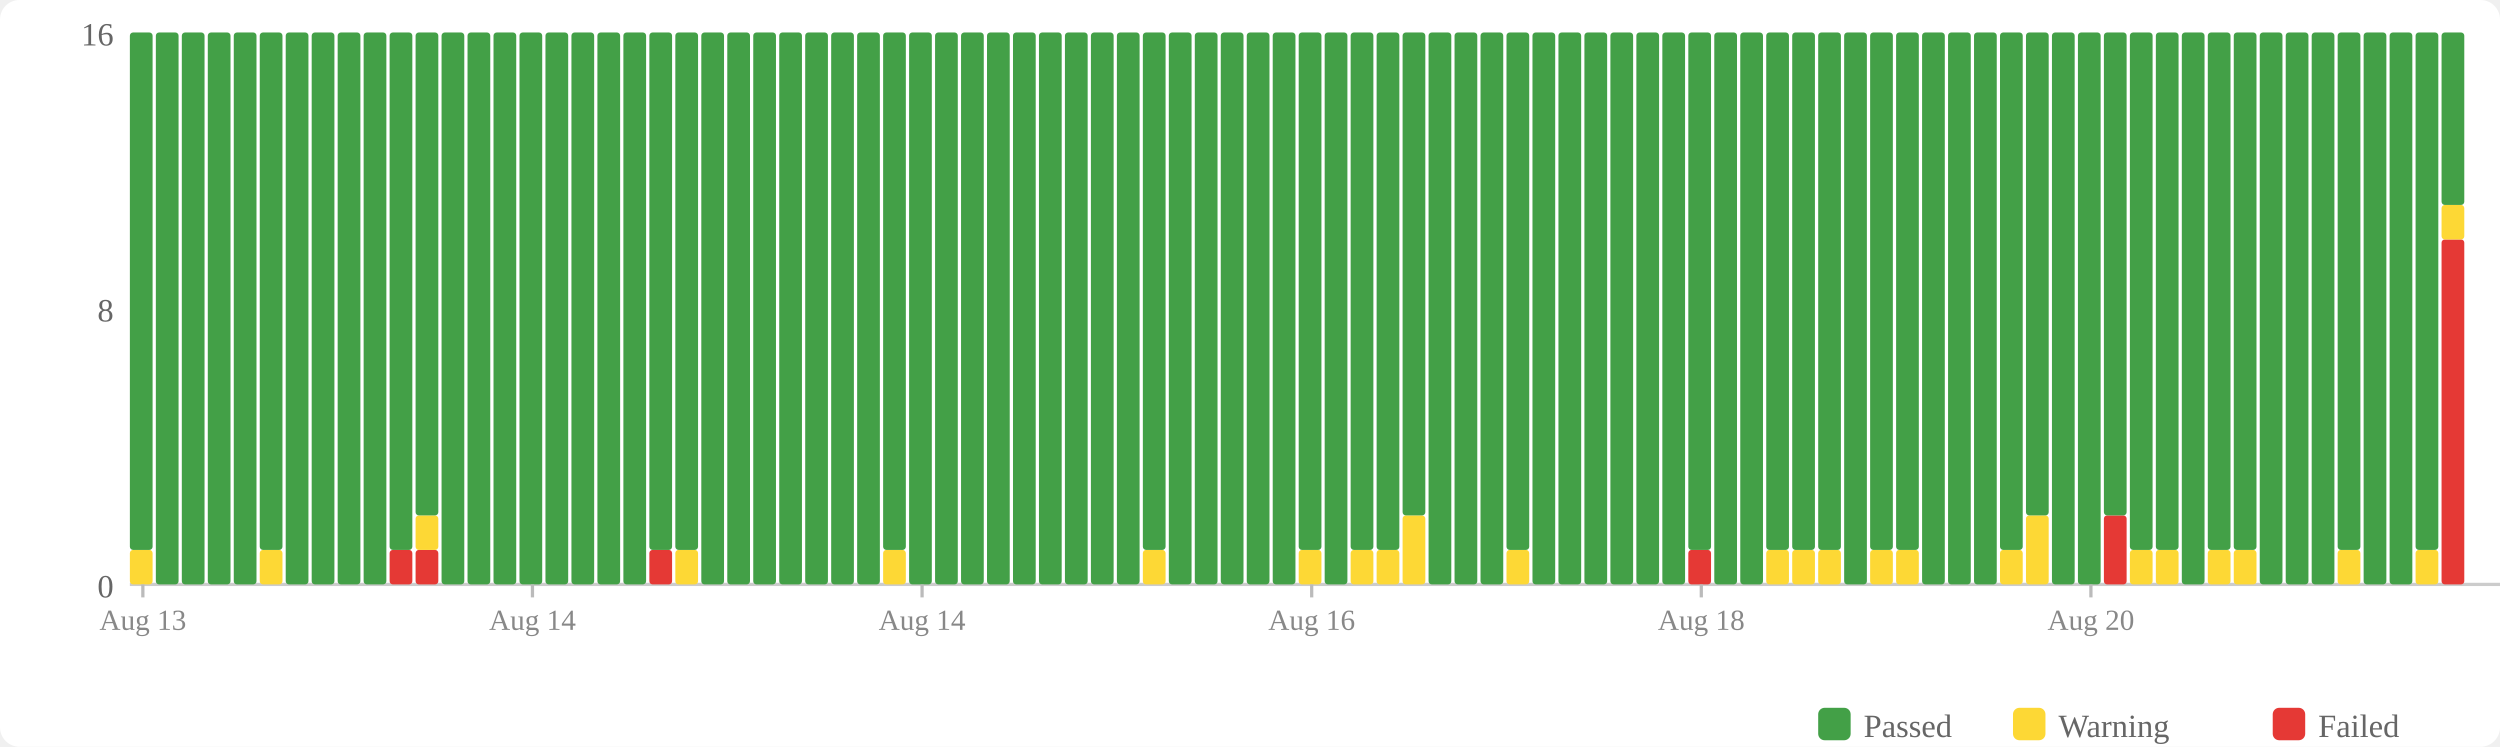
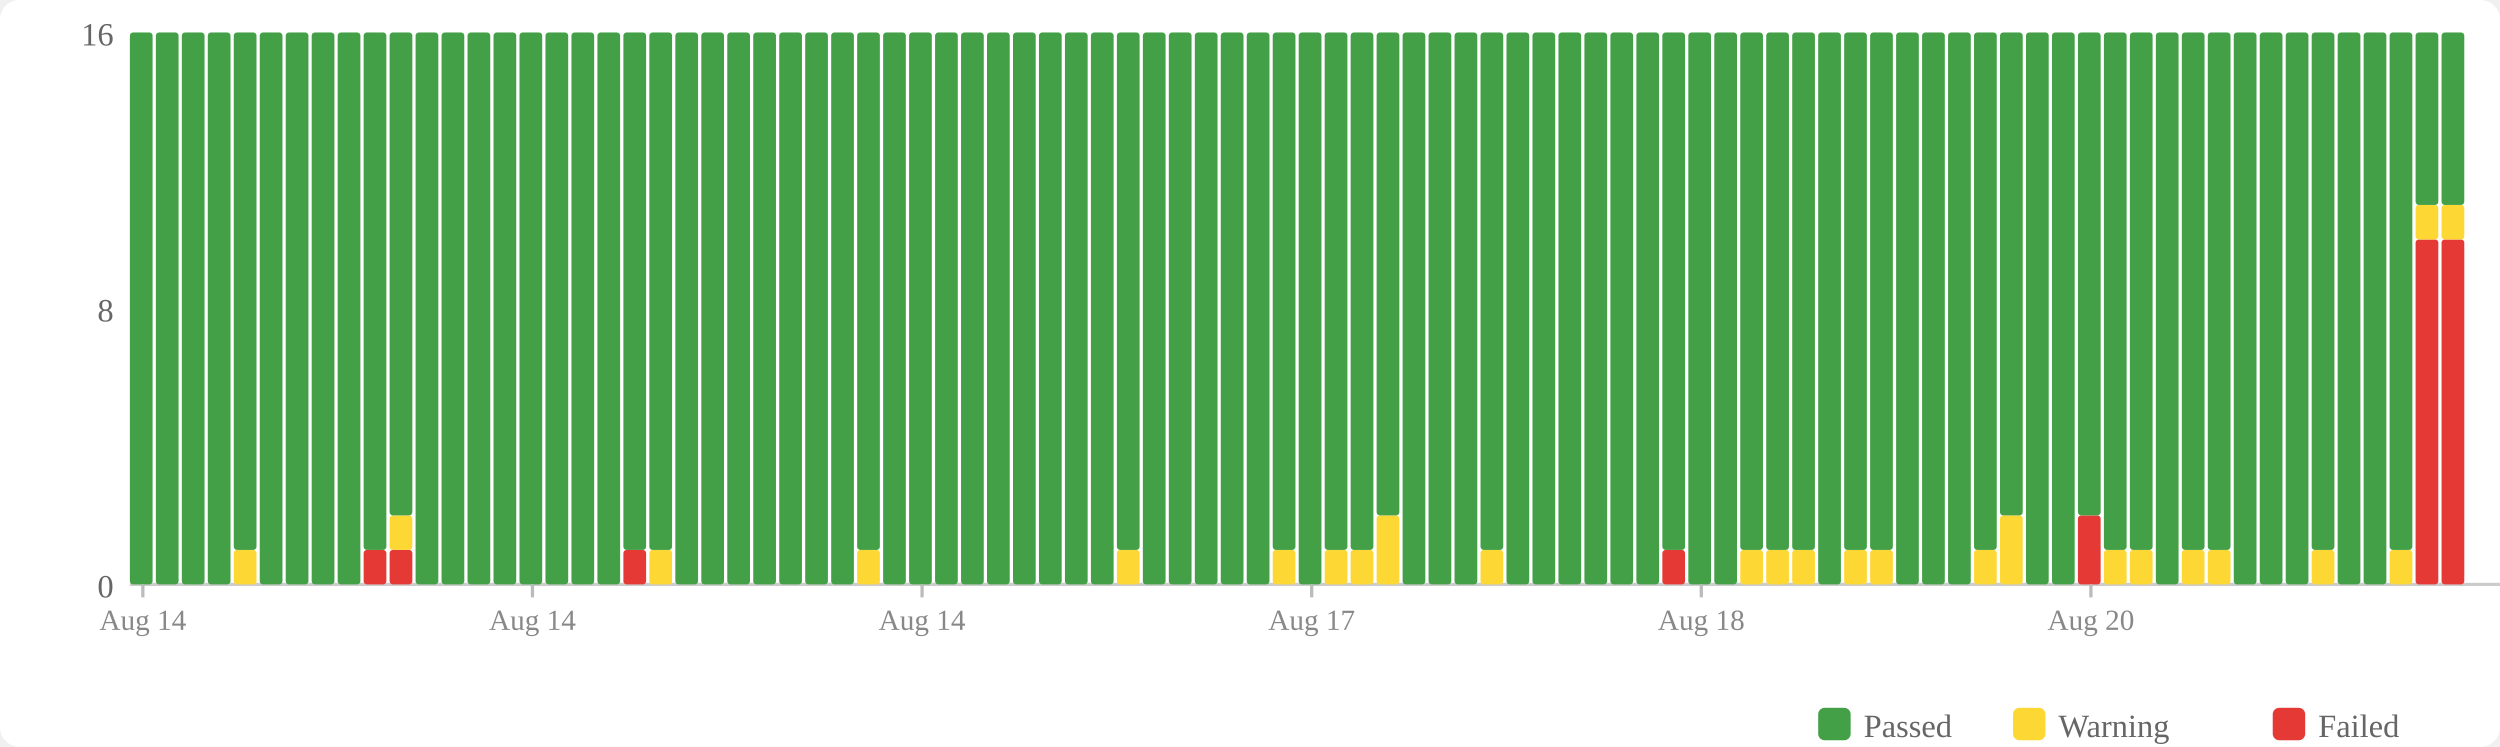
<svg xmlns="http://www.w3.org/2000/svg" width="770" height="230" viewBox="0 0 770 230">
  <rect width="770" height="230" fill="#fff" rx="6" />
  <rect x="560" y="218" width="10" height="10" fill="#43a047" rx="2" />
  <text x="574" y="227" font-size="10" fill="#666">Passed</text>
  <rect x="620" y="218" width="10" height="10" fill="#fdd835" rx="2" />
  <text x="634" y="227" font-size="10" fill="#666">Warning</text>
  <rect x="700" y="218" width="10" height="10" fill="#e53935" rx="2" />
  <text x="714" y="227" font-size="10" fill="#666">Failed</text>
  <text x="35" y="184" text-anchor="end" font-size="10" fill="#666">0</text>
  <text x="35" y="99" text-anchor="end" font-size="10" fill="#666">8</text>
  <text x="35" y="14" text-anchor="end" font-size="10" fill="#666">16</text>
  <line x1="40" y1="180" x2="770" y2="180" stroke="#ccc" stroke-width="1" />
-   <rect x="40" y="169.375" width="7" height="10.625" fill="#fdd835" rx="1" />
-   <rect x="40" y="10" width="7" height="159.375" fill="#43a047" rx="1" />
+   <rect x="40" y="10" width="7" height="170" fill="#43a047" rx="1" />
  <rect x="48" y="10" width="7" height="170" fill="#43a047" rx="1" />
  <rect x="56" y="10" width="7" height="170" fill="#43a047" rx="1" />
  <rect x="64" y="10" width="7" height="170" fill="#43a047" rx="1" />
-   <rect x="72" y="10" width="7" height="170" fill="#43a047" rx="1" />
-   <rect x="80" y="169.375" width="7" height="10.625" fill="#fdd835" rx="1" />
-   <rect x="80" y="10" width="7" height="159.375" fill="#43a047" rx="1" />
+   <rect x="72" y="169.375" width="7" height="10.625" fill="#fdd835" rx="1" />
+   <rect x="72" y="10" width="7" height="159.375" fill="#43a047" rx="1" />
+   <rect x="80" y="10" width="7" height="170" fill="#43a047" rx="1" />
  <rect x="88" y="10" width="7" height="170" fill="#43a047" rx="1" />
  <rect x="96" y="10" width="7" height="170" fill="#43a047" rx="1" />
  <rect x="104" y="10" width="7" height="170" fill="#43a047" rx="1" />
-   <rect x="112" y="10" width="7" height="170" fill="#43a047" rx="1" />
+   <rect x="112" y="169.375" width="7" height="10.625" fill="#e53935" rx="1" />
+   <rect x="112" y="10" width="7" height="159.375" fill="#43a047" rx="1" />
  <rect x="120" y="169.375" width="7" height="10.625" fill="#e53935" rx="1" />
-   <rect x="120" y="10" width="7" height="159.375" fill="#43a047" rx="1" />
-   <rect x="128" y="169.375" width="7" height="10.625" fill="#e53935" rx="1" />
-   <rect x="128" y="158.75" width="7" height="10.625" fill="#fdd835" rx="1" />
-   <rect x="128" y="10" width="7" height="148.75" fill="#43a047" rx="1" />
+   <rect x="120" y="158.75" width="7" height="10.625" fill="#fdd835" rx="1" />
+   <rect x="120" y="10" width="7" height="148.75" fill="#43a047" rx="1" />
+   <rect x="128" y="10" width="7" height="170" fill="#43a047" rx="1" />
  <rect x="136" y="10" width="7" height="170" fill="#43a047" rx="1" />
  <rect x="144" y="10" width="7" height="170" fill="#43a047" rx="1" />
  <rect x="152" y="10" width="7" height="170" fill="#43a047" rx="1" />
  <rect x="160" y="10" width="7" height="170" fill="#43a047" rx="1" />
  <rect x="168" y="10" width="7" height="170" fill="#43a047" rx="1" />
  <rect x="176" y="10" width="7" height="170" fill="#43a047" rx="1" />
  <rect x="184" y="10" width="7" height="170" fill="#43a047" rx="1" />
-   <rect x="192" y="10" width="7" height="170" fill="#43a047" rx="1" />
-   <rect x="200" y="169.375" width="7" height="10.625" fill="#e53935" rx="1" />
+   <rect x="192" y="169.375" width="7" height="10.625" fill="#e53935" rx="1" />
+   <rect x="192" y="10" width="7" height="159.375" fill="#43a047" rx="1" />
+   <rect x="200" y="169.375" width="7" height="10.625" fill="#fdd835" rx="1" />
  <rect x="200" y="10" width="7" height="159.375" fill="#43a047" rx="1" />
-   <rect x="208" y="169.375" width="7" height="10.625" fill="#fdd835" rx="1" />
-   <rect x="208" y="10" width="7" height="159.375" fill="#43a047" rx="1" />
+   <rect x="208" y="10" width="7" height="170" fill="#43a047" rx="1" />
  <rect x="216" y="10" width="7" height="170" fill="#43a047" rx="1" />
  <rect x="224" y="10" width="7" height="170" fill="#43a047" rx="1" />
  <rect x="232" y="10" width="7" height="170" fill="#43a047" rx="1" />
  <rect x="240" y="10" width="7" height="170" fill="#43a047" rx="1" />
  <rect x="248" y="10" width="7" height="170" fill="#43a047" rx="1" />
  <rect x="256" y="10" width="7" height="170" fill="#43a047" rx="1" />
-   <rect x="264" y="10" width="7" height="170" fill="#43a047" rx="1" />
-   <rect x="272" y="169.375" width="7" height="10.625" fill="#fdd835" rx="1" />
-   <rect x="272" y="10" width="7" height="159.375" fill="#43a047" rx="1" />
+   <rect x="264" y="169.375" width="7" height="10.625" fill="#fdd835" rx="1" />
+   <rect x="264" y="10" width="7" height="159.375" fill="#43a047" rx="1" />
+   <rect x="272" y="10" width="7" height="170" fill="#43a047" rx="1" />
  <rect x="280" y="10" width="7" height="170" fill="#43a047" rx="1" />
  <rect x="288" y="10" width="7" height="170" fill="#43a047" rx="1" />
  <rect x="296" y="10" width="7" height="170" fill="#43a047" rx="1" />
  <rect x="304" y="10" width="7" height="170" fill="#43a047" rx="1" />
  <rect x="312" y="10" width="7" height="170" fill="#43a047" rx="1" />
  <rect x="320" y="10" width="7" height="170" fill="#43a047" rx="1" />
  <rect x="328" y="10" width="7" height="170" fill="#43a047" rx="1" />
  <rect x="336" y="10" width="7" height="170" fill="#43a047" rx="1" />
-   <rect x="344" y="10" width="7" height="170" fill="#43a047" rx="1" />
-   <rect x="352" y="169.375" width="7" height="10.625" fill="#fdd835" rx="1" />
-   <rect x="352" y="10" width="7" height="159.375" fill="#43a047" rx="1" />
+   <rect x="344" y="169.375" width="7" height="10.625" fill="#fdd835" rx="1" />
+   <rect x="344" y="10" width="7" height="159.375" fill="#43a047" rx="1" />
+   <rect x="352" y="10" width="7" height="170" fill="#43a047" rx="1" />
  <rect x="360" y="10" width="7" height="170" fill="#43a047" rx="1" />
  <rect x="368" y="10" width="7" height="170" fill="#43a047" rx="1" />
  <rect x="376" y="10" width="7" height="170" fill="#43a047" rx="1" />
  <rect x="384" y="10" width="7" height="170" fill="#43a047" rx="1" />
-   <rect x="392" y="10" width="7" height="170" fill="#43a047" rx="1" />
-   <rect x="400" y="169.375" width="7" height="10.625" fill="#fdd835" rx="1" />
-   <rect x="400" y="10" width="7" height="159.375" fill="#43a047" rx="1" />
-   <rect x="408" y="10" width="7" height="170" fill="#43a047" rx="1" />
+   <rect x="392" y="169.375" width="7" height="10.625" fill="#fdd835" rx="1" />
+   <rect x="392" y="10" width="7" height="159.375" fill="#43a047" rx="1" />
+   <rect x="400" y="10" width="7" height="170" fill="#43a047" rx="1" />
+   <rect x="408" y="169.375" width="7" height="10.625" fill="#fdd835" rx="1" />
+   <rect x="408" y="10" width="7" height="159.375" fill="#43a047" rx="1" />
  <rect x="416" y="169.375" width="7" height="10.625" fill="#fdd835" rx="1" />
  <rect x="416" y="10" width="7" height="159.375" fill="#43a047" rx="1" />
-   <rect x="424" y="169.375" width="7" height="10.625" fill="#fdd835" rx="1" />
-   <rect x="424" y="10" width="7" height="159.375" fill="#43a047" rx="1" />
-   <rect x="432" y="158.75" width="7" height="21.25" fill="#fdd835" rx="1" />
-   <rect x="432" y="10" width="7" height="148.75" fill="#43a047" rx="1" />
+   <rect x="424" y="158.75" width="7" height="21.25" fill="#fdd835" rx="1" />
+   <rect x="424" y="10" width="7" height="148.75" fill="#43a047" rx="1" />
+   <rect x="432" y="10" width="7" height="170" fill="#43a047" rx="1" />
  <rect x="440" y="10" width="7" height="170" fill="#43a047" rx="1" />
  <rect x="448" y="10" width="7" height="170" fill="#43a047" rx="1" />
-   <rect x="456" y="10" width="7" height="170" fill="#43a047" rx="1" />
-   <rect x="464" y="169.375" width="7" height="10.625" fill="#fdd835" rx="1" />
-   <rect x="464" y="10" width="7" height="159.375" fill="#43a047" rx="1" />
+   <rect x="456" y="169.375" width="7" height="10.625" fill="#fdd835" rx="1" />
+   <rect x="456" y="10" width="7" height="159.375" fill="#43a047" rx="1" />
+   <rect x="464" y="10" width="7" height="170" fill="#43a047" rx="1" />
  <rect x="472" y="10" width="7" height="170" fill="#43a047" rx="1" />
  <rect x="480" y="10" width="7" height="170" fill="#43a047" rx="1" />
  <rect x="488" y="10" width="7" height="170" fill="#43a047" rx="1" />
  <rect x="496" y="10" width="7" height="170" fill="#43a047" rx="1" />
  <rect x="504" y="10" width="7" height="170" fill="#43a047" rx="1" />
-   <rect x="512" y="10" width="7" height="170" fill="#43a047" rx="1" />
-   <rect x="520" y="169.375" width="7" height="10.625" fill="#e53935" rx="1" />
-   <rect x="520" y="10" width="7" height="159.375" fill="#43a047" rx="1" />
+   <rect x="512" y="169.375" width="7" height="10.625" fill="#e53935" rx="1" />
+   <rect x="512" y="10" width="7" height="159.375" fill="#43a047" rx="1" />
+   <rect x="520" y="10" width="7" height="170" fill="#43a047" rx="1" />
  <rect x="528" y="10" width="7" height="170" fill="#43a047" rx="1" />
-   <rect x="536" y="10" width="7" height="170" fill="#43a047" rx="1" />
+   <rect x="536" y="169.375" width="7" height="10.625" fill="#fdd835" rx="1" />
+   <rect x="536" y="10" width="7" height="159.375" fill="#43a047" rx="1" />
  <rect x="544" y="169.375" width="7" height="10.625" fill="#fdd835" rx="1" />
  <rect x="544" y="10" width="7" height="159.375" fill="#43a047" rx="1" />
  <rect x="552" y="169.375" width="7" height="10.625" fill="#fdd835" rx="1" />
  <rect x="552" y="10" width="7" height="159.375" fill="#43a047" rx="1" />
-   <rect x="560" y="169.375" width="7" height="10.625" fill="#fdd835" rx="1" />
-   <rect x="560" y="10" width="7" height="159.375" fill="#43a047" rx="1" />
-   <rect x="568" y="10" width="7" height="170" fill="#43a047" rx="1" />
+   <rect x="560" y="10" width="7" height="170" fill="#43a047" rx="1" />
+   <rect x="568" y="169.375" width="7" height="10.625" fill="#fdd835" rx="1" />
+   <rect x="568" y="10" width="7" height="159.375" fill="#43a047" rx="1" />
  <rect x="576" y="169.375" width="7" height="10.625" fill="#fdd835" rx="1" />
  <rect x="576" y="10" width="7" height="159.375" fill="#43a047" rx="1" />
-   <rect x="584" y="169.375" width="7" height="10.625" fill="#fdd835" rx="1" />
-   <rect x="584" y="10" width="7" height="159.375" fill="#43a047" rx="1" />
+   <rect x="584" y="10" width="7" height="170" fill="#43a047" rx="1" />
  <rect x="592" y="10" width="7" height="170" fill="#43a047" rx="1" />
  <rect x="600" y="10" width="7" height="170" fill="#43a047" rx="1" />
-   <rect x="608" y="10" width="7" height="170" fill="#43a047" rx="1" />
-   <rect x="616" y="169.375" width="7" height="10.625" fill="#fdd835" rx="1" />
-   <rect x="616" y="10" width="7" height="159.375" fill="#43a047" rx="1" />
-   <rect x="624" y="158.75" width="7" height="21.25" fill="#fdd835" rx="1" />
-   <rect x="624" y="10" width="7" height="148.75" fill="#43a047" rx="1" />
+   <rect x="608" y="169.375" width="7" height="10.625" fill="#fdd835" rx="1" />
+   <rect x="608" y="10" width="7" height="159.375" fill="#43a047" rx="1" />
+   <rect x="616" y="158.75" width="7" height="21.25" fill="#fdd835" rx="1" />
+   <rect x="616" y="10" width="7" height="148.75" fill="#43a047" rx="1" />
+   <rect x="624" y="10" width="7" height="170" fill="#43a047" rx="1" />
  <rect x="632" y="10" width="7" height="170" fill="#43a047" rx="1" />
-   <rect x="640" y="10" width="7" height="170" fill="#43a047" rx="1" />
-   <rect x="648" y="158.75" width="7" height="21.25" fill="#e53935" rx="1" />
-   <rect x="648" y="10" width="7" height="148.75" fill="#43a047" rx="1" />
+   <rect x="640" y="158.75" width="7" height="21.25" fill="#e53935" rx="1" />
+   <rect x="640" y="10" width="7" height="148.75" fill="#43a047" rx="1" />
+   <rect x="648" y="169.375" width="7" height="10.625" fill="#fdd835" rx="1" />
+   <rect x="648" y="10" width="7" height="159.375" fill="#43a047" rx="1" />
  <rect x="656" y="169.375" width="7" height="10.625" fill="#fdd835" rx="1" />
  <rect x="656" y="10" width="7" height="159.375" fill="#43a047" rx="1" />
-   <rect x="664" y="169.375" width="7" height="10.625" fill="#fdd835" rx="1" />
-   <rect x="664" y="10" width="7" height="159.375" fill="#43a047" rx="1" />
-   <rect x="672" y="10" width="7" height="170" fill="#43a047" rx="1" />
+   <rect x="664" y="10" width="7" height="170" fill="#43a047" rx="1" />
+   <rect x="672" y="169.375" width="7" height="10.625" fill="#fdd835" rx="1" />
+   <rect x="672" y="10" width="7" height="159.375" fill="#43a047" rx="1" />
  <rect x="680" y="169.375" width="7" height="10.625" fill="#fdd835" rx="1" />
  <rect x="680" y="10" width="7" height="159.375" fill="#43a047" rx="1" />
-   <rect x="688" y="169.375" width="7" height="10.625" fill="#fdd835" rx="1" />
-   <rect x="688" y="10" width="7" height="159.375" fill="#43a047" rx="1" />
+   <rect x="688" y="10" width="7" height="170" fill="#43a047" rx="1" />
  <rect x="696" y="10" width="7" height="170" fill="#43a047" rx="1" />
  <rect x="704" y="10" width="7" height="170" fill="#43a047" rx="1" />
-   <rect x="712" y="10" width="7" height="170" fill="#43a047" rx="1" />
-   <rect x="720" y="169.375" width="7" height="10.625" fill="#fdd835" rx="1" />
-   <rect x="720" y="10" width="7" height="159.375" fill="#43a047" rx="1" />
+   <rect x="712" y="169.375" width="7" height="10.625" fill="#fdd835" rx="1" />
+   <rect x="712" y="10" width="7" height="159.375" fill="#43a047" rx="1" />
+   <rect x="720" y="10" width="7" height="170" fill="#43a047" rx="1" />
  <rect x="728" y="10" width="7" height="170" fill="#43a047" rx="1" />
-   <rect x="736" y="10" width="7" height="170" fill="#43a047" rx="1" />
-   <rect x="744" y="169.375" width="7" height="10.625" fill="#fdd835" rx="1" />
-   <rect x="744" y="10" width="7" height="159.375" fill="#43a047" rx="1" />
+   <rect x="736" y="169.375" width="7" height="10.625" fill="#fdd835" rx="1" />
+   <rect x="736" y="10" width="7" height="159.375" fill="#43a047" rx="1" />
+   <rect x="744" y="73.75" width="7" height="106.25" fill="#e53935" rx="1" />
+   <rect x="744" y="63.125" width="7" height="10.625" fill="#fdd835" rx="1" />
+   <rect x="744" y="10" width="7" height="53.125" fill="#43a047" rx="1" />
  <rect x="752" y="73.75" width="7" height="106.25" fill="#e53935" rx="1" />
  <rect x="752" y="63.125" width="7" height="10.625" fill="#fdd835" rx="1" />
  <rect x="752" y="10" width="7" height="53.125" fill="#43a047" rx="1" />
  <line x1="44.0" y1="180" x2="44.0" y2="184" stroke="#bbb" stroke-width="1" />
-   <text x="44.0" y="194" text-anchor="middle" font-size="9" fill="#888">Aug 13</text>
+   <text x="44.0" y="194" text-anchor="middle" font-size="9" fill="#888">Aug 14</text>
  <line x1="164.0" y1="180" x2="164.0" y2="184" stroke="#bbb" stroke-width="1" />
  <text x="164.0" y="194" text-anchor="middle" font-size="9" fill="#888">Aug 14</text>
  <line x1="284.0" y1="180" x2="284.0" y2="184" stroke="#bbb" stroke-width="1" />
  <text x="284.0" y="194" text-anchor="middle" font-size="9" fill="#888">Aug 14</text>
  <line x1="404.0" y1="180" x2="404.0" y2="184" stroke="#bbb" stroke-width="1" />
-   <text x="404.0" y="194" text-anchor="middle" font-size="9" fill="#888">Aug 16</text>
+   <text x="404.0" y="194" text-anchor="middle" font-size="9" fill="#888">Aug 17</text>
  <line x1="524.0" y1="180" x2="524.0" y2="184" stroke="#bbb" stroke-width="1" />
  <text x="524.0" y="194" text-anchor="middle" font-size="9" fill="#888">Aug 18</text>
  <line x1="644.0" y1="180" x2="644.0" y2="184" stroke="#bbb" stroke-width="1" />
  <text x="644.0" y="194" text-anchor="middle" font-size="9" fill="#888">Aug 20</text>
</svg>
